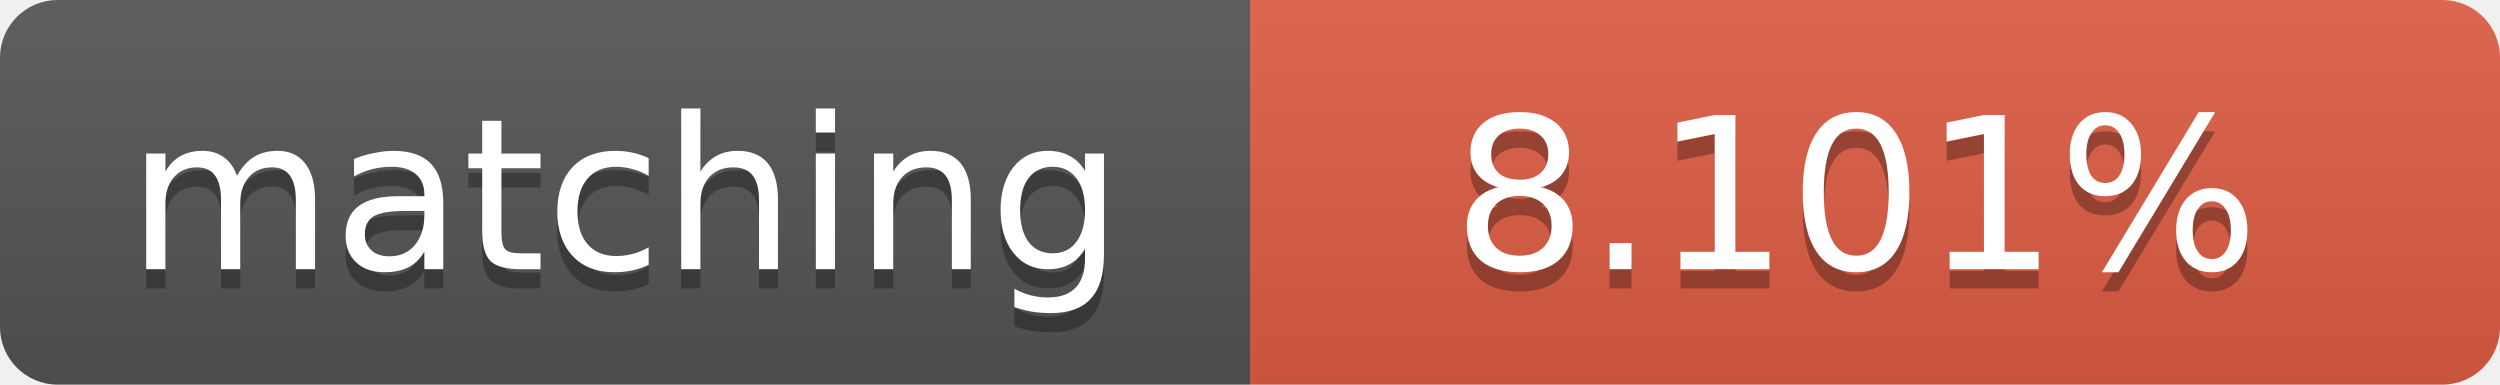
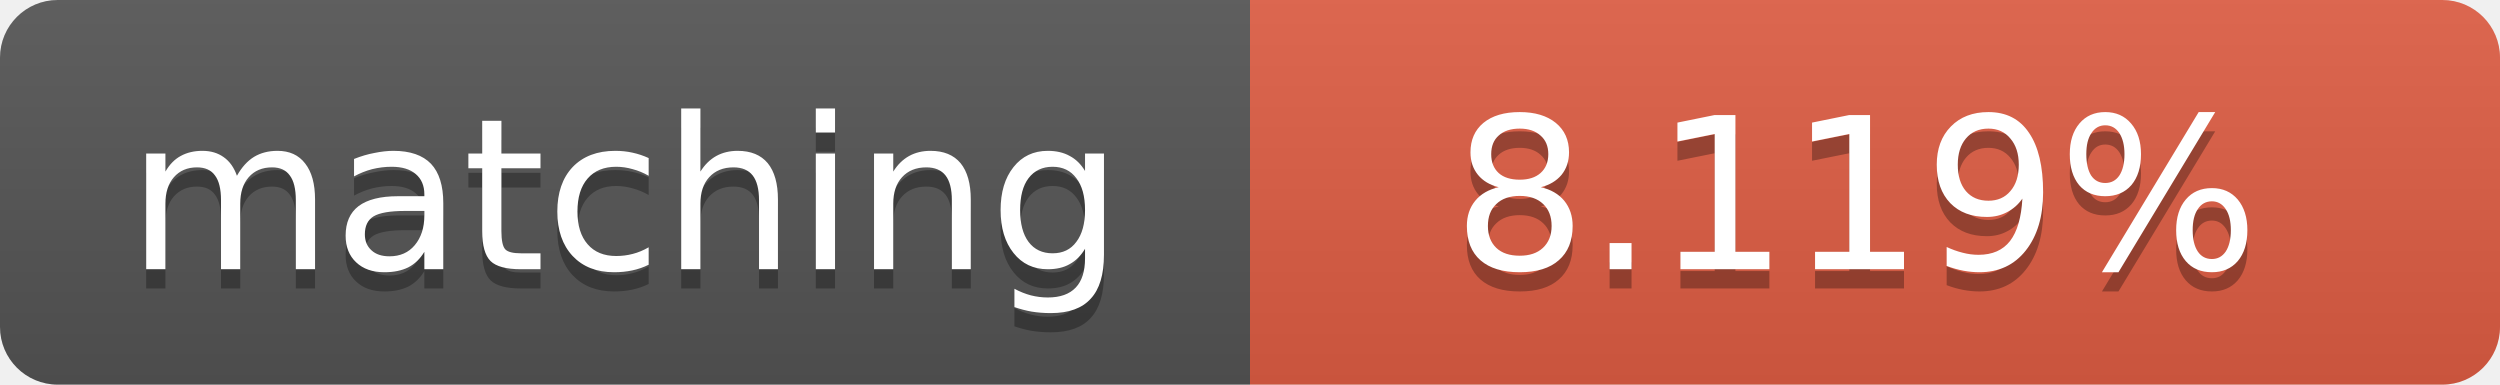
<svg xmlns="http://www.w3.org/2000/svg" width="130" height="20">
  <linearGradient id="b" x2="0" y2="100%">
    <stop offset="0" stop-color="#bbb" stop-opacity=".1" />
    <stop offset="1" stop-opacity=".1" />
  </linearGradient>
  <clipPath id="a">
    <rect width="130" height="20" rx="3" fill="#fff" />
  </clipPath>
  <g clip-path="url(#a)">
    <path fill="#555" d="M0 0h65v20H0z" />
    <path fill="#e05d44" d="M65 0h65v20H65z" />
    <path fill="url(#b)" d="M0 0h130v20H0z" />
  </g>
  <g fill="#fff" text-anchor="middle" font-family="DejaVu Sans,Verdana,Geneva,sans-serif" font-size="11">
    <text x="32.5" y="15" fill="#010101" fill-opacity=".3">matching</text>
    <text x="32.5" y="14">matching</text>
-     <text x="96.5" y="15" fill="#010101" fill-opacity=".3">8.101%</text>
-     <text x="96.5" y="14">8.101%</text>
+     <text x="96.5" y="15" fill="#010101" fill-opacity=".3">8.119%</text>
+     <text x="96.5" y="14">8.119%</text>
  </g>
</svg>
